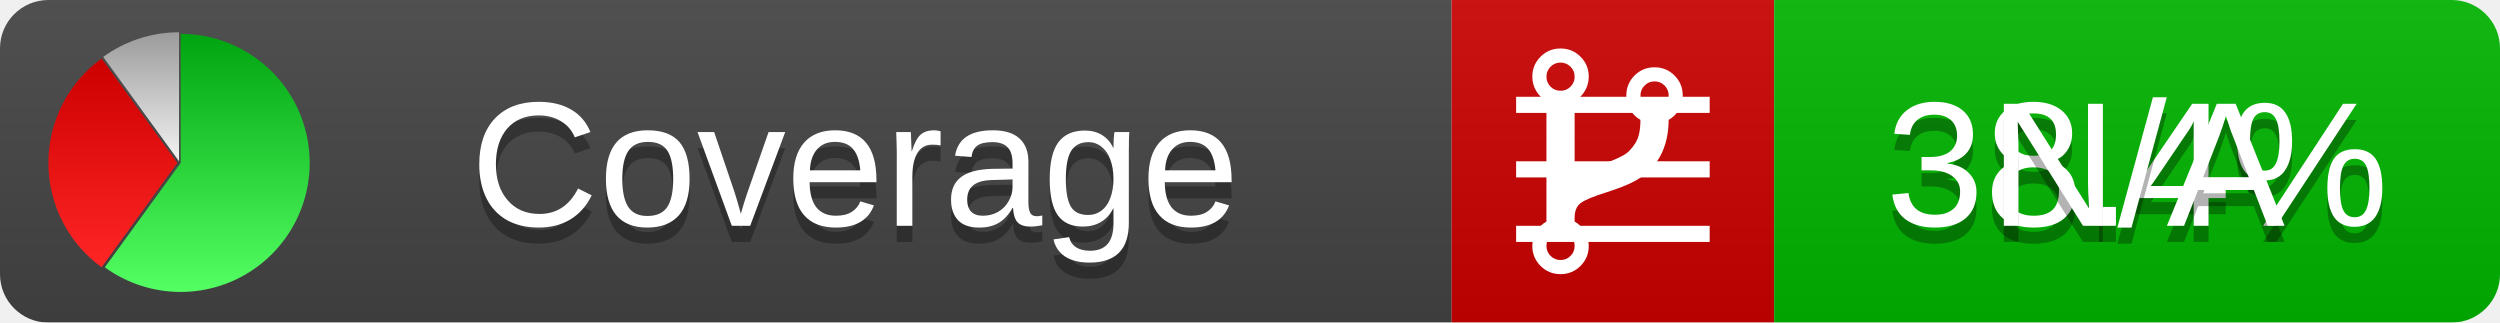
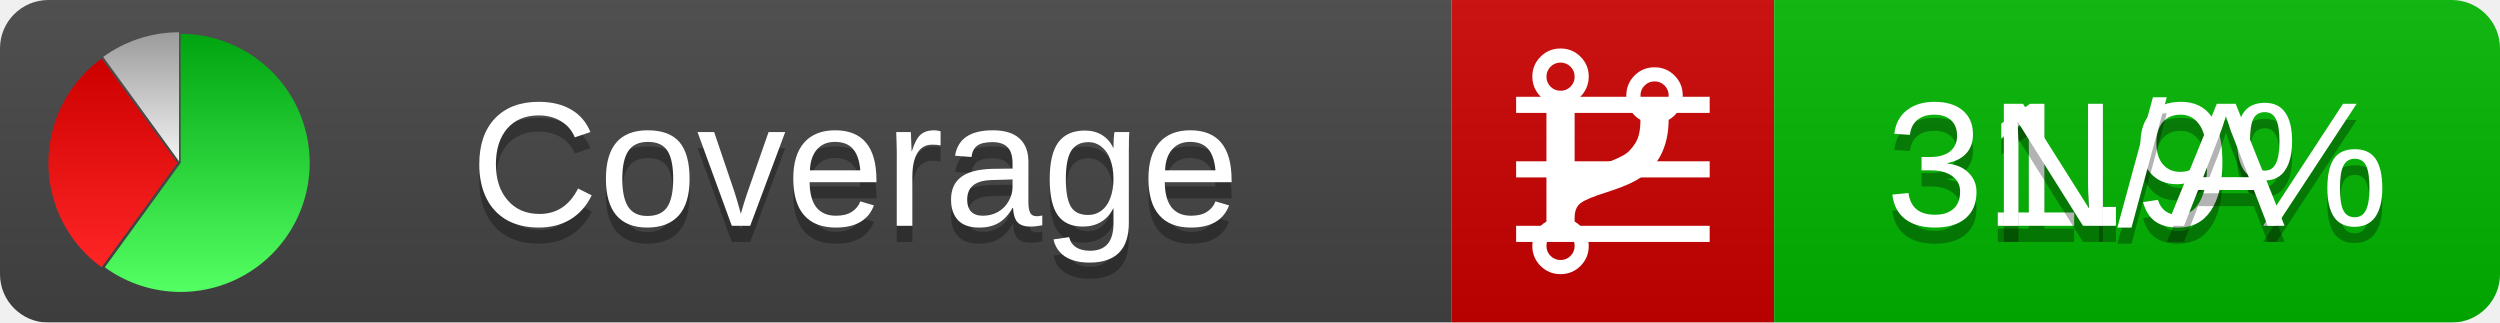
<svg xmlns="http://www.w3.org/2000/svg" xmlns:xlink="http://www.w3.org/1999/xlink" width="155" height="20">
  <style type="text/css">
          
            @keyframes fadeout {
              0 % { visibility: visible; opacity: 1; }
              40% { visibility: visible; opacity: 1; }
              50% { visibility: hidden; opacity: 0; }
              90% { visibility: hidden; opacity: 0; }
              100% { visibility: visible; opacity: 1; }
            }
            @keyframes fadein {
              0% { visibility: hidden; opacity: 0; }
              40% { visibility: hidden; opacity: 0; }
              50% { visibility: visible; opacity: 1; }
              90% { visibility: visible; opacity: 1; }
              100% { visibility: hidden; opacity: 0; }
            }
            .linecoverage {
                animation-duration: 10s;
                animation-name: fadeout;
                animation-iteration-count: infinite;
            }
            .branchcoverage {
                animation-duration: 10s;
                animation-name: fadein;
                animation-iteration-count: infinite;
            }
          
    </style>
  <defs>
    <linearGradient id="gradient" x2="0" y2="100%">
      <stop offset="0" stop-color="#bbb" stop-opacity=".1" />
      <stop offset="1" stop-opacity=".1" />
    </linearGradient>
    <linearGradient id="green" x2="0" y2="100%">
      <stop offset="0" stop-color="#00A410" />
      <stop offset="1" stop-color="#53FF63" />
    </linearGradient>
    <linearGradient id="red" x2="0" y2="100%">
      <stop offset="0" stop-color="#C00" />
      <stop offset="1" stop-color="#FF2525" />
    </linearGradient>
    <linearGradient id="gray" x2="0" y2="100%">
      <stop offset="0" stop-color="#9B9B9B" />
      <stop offset="1" stop-color="#F3F3F3" />
    </linearGradient>
    <mask id="mask">
      <rect width="155" height="20" rx="3" fill="#fff" />
    </mask>
    <g id="icon">
      <path style="fill:url(#green);" d="M205,202.5 l0,-200 a200,200 0 1,1 -117.558,361.803 z" />
      <path style="fill:url(#red);" d="M200,202.5 l-117.558,161.803 a200,200 0 0,1 0,-323.607 z" />
      <path style="fill:url(#gray);" d="M202.5,200 l-117.558,-161.803 a200,200 0 0,1 117.558,-38.196 z" />
    </g>
  </defs>
  <g mask="url(#mask)">
    <rect x="0" y="0" width="90" height="20" fill="#444" />
    <rect x="90" y="0" width="20" height="20" fill="#c00" />
    <rect x="110" y="0" width="45" height="20" fill="#00B600" />
    <rect x="0" y="0" width="155" height="20" fill="url(#gradient)" />
  </g>
  <g>
    <path class="linecoverage" stroke="#fff" d="M94 6.5 h12 M94 10.5 h12 M94 14.5 h12" />
    <path class="branchcoverage" fill="#fff" d="m 97.628,15.247 q 0,-0.364 -0.255,-0.619 -0.255,-0.255 -0.619,-0.255 -0.364,0 -0.619,0.255 -0.255,0.255 -0.255,0.619 0,0.364 0.255,0.619 0.255,0.255 0.619,0.255 0.364,0 0.619,-0.255 0.255,-0.255 0.255,-0.619 z m 0,-10.493 q 0,-0.364 -0.255,-0.619 -0.255,-0.255 -0.619,-0.255 -0.364,0 -0.619,0.255 -0.255,0.255 -0.255,0.619 0,0.364 0.255,0.619 0.255,0.255 0.619,0.255 0.364,0 0.619,-0.255 0.255,-0.255 0.255,-0.619 z m 5.83,1.166 q 0,-0.364 -0.255,-0.619 -0.255,-0.255 -0.619,-0.255 -0.364,0 -0.619,0.255 -0.255,0.255 -0.255,0.619 0,0.364 0.255,0.619 0.255,0.255 0.619,0.255 0.364,0 0.619,-0.255 0.255,-0.255 0.255,-0.619 z m 0.874,0 q 0,0.474 -0.237,0.879 -0.237,0.405 -0.638,0.633 -0.018,2.614 -2.059,3.771 -0.619,0.346 -1.849,0.738 -1.166,0.364 -1.544,0.647 -0.378,0.282 -0.378,0.911 l 0,0.237 q 0.401,0.228 0.638,0.633 0.237,0.405 0.237,0.879 0,0.729 -0.51,1.239 -0.51,0.51 -1.239,0.51 -0.729,0 -1.239,-0.51 -0.51,-0.51 -0.51,-1.239 0,-0.474 0.237,-0.879 0.237,-0.405 0.638,-0.633 l 0,-7.469 q -0.401,-0.228 -0.638,-0.633 -0.237,-0.405 -0.237,-0.879 0,-0.729 0.51,-1.239 0.51,-0.51 1.239,-0.51 0.729,0 1.239,0.51 0.51,0.51 0.51,1.239 0,0.474 -0.237,0.879 -0.237,0.405 -0.638,0.633 l 0,4.527 q 0.492,-0.237 1.403,-0.519 0.501,-0.155 0.797,-0.269 0.296,-0.114 0.642,-0.282 0.346,-0.169 0.537,-0.36 0.191,-0.191 0.369,-0.465 0.178,-0.273 0.255,-0.633 0.077,-0.36 0.077,-0.833 -0.401,-0.228 -0.638,-0.633 -0.237,-0.405 -0.237,-0.879 0,-0.729 0.51,-1.239 0.51,-0.51 1.239,-0.51 0.729,0 1.239,0.51 0.51,0.51 0.51,1.239 z" />
  </g>
  <g fill="#fff" text-anchor="middle" font-family="Verdana,Arial,Geneva,sans-serif" font-size="11">
    <a xlink:href="https://github.com/danielpalme/ReportGenerator" target="_top">
      <use xlink:href="#icon" transform="translate(3,2) scale(.04)" />
    </a>
    <text x="53" y="15" fill="#010101" fill-opacity=".3">Coverage</text>
    <text x="53" y="14" fill="#fff">Coverage</text>
-     <text class="linecoverage" x="132.5" y="15" fill="#010101" fill-opacity=".3">38.4%</text>
-     <text class="linecoverage" x="132.5" y="14">38.4%</text>
+     <text class="linecoverage" x="132.5" y="15" fill="#010101" fill-opacity=".3">31.9%</text>
+     <text class="linecoverage" x="132.5" y="14">31.9%</text>
    <text class="branchcoverage" x="132.5" y="15" fill="#010101" fill-opacity=".3">N/A</text>
    <text class="branchcoverage" x="132.5" y="14">N/A</text>
  </g>
  <g>
    <rect class="linecoverage" x="90" y="0" width="65" height="20" fill-opacity="0" />
    <rect class="branchcoverage" x="90" y="0" width="65" height="20" fill-opacity="0" />
  </g>
</svg>
